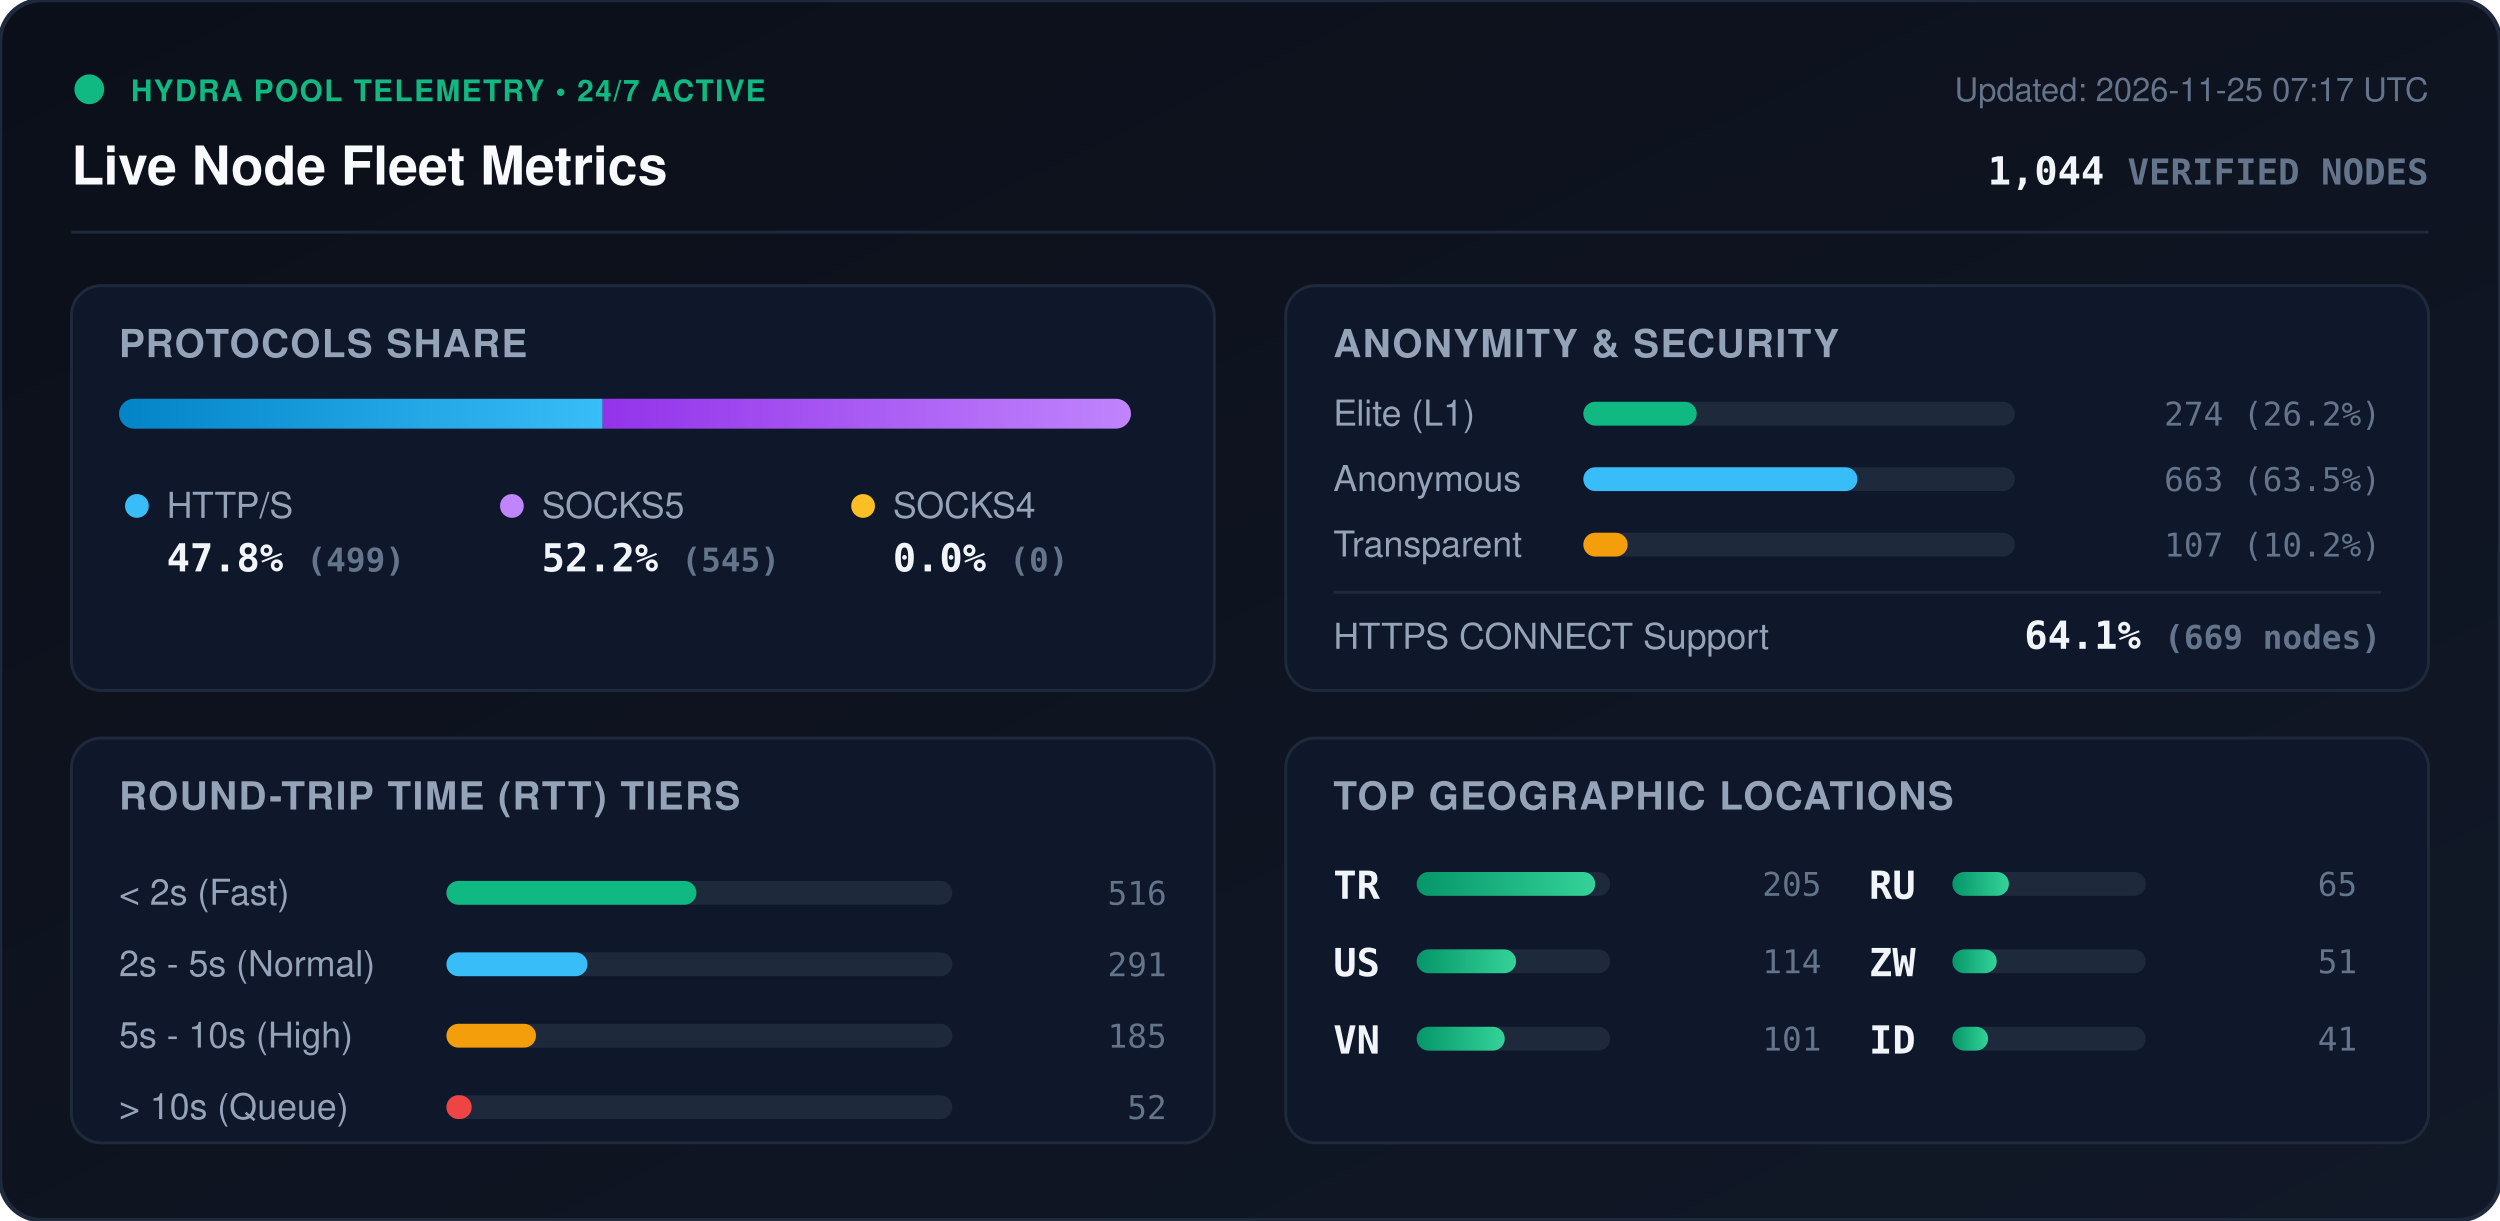
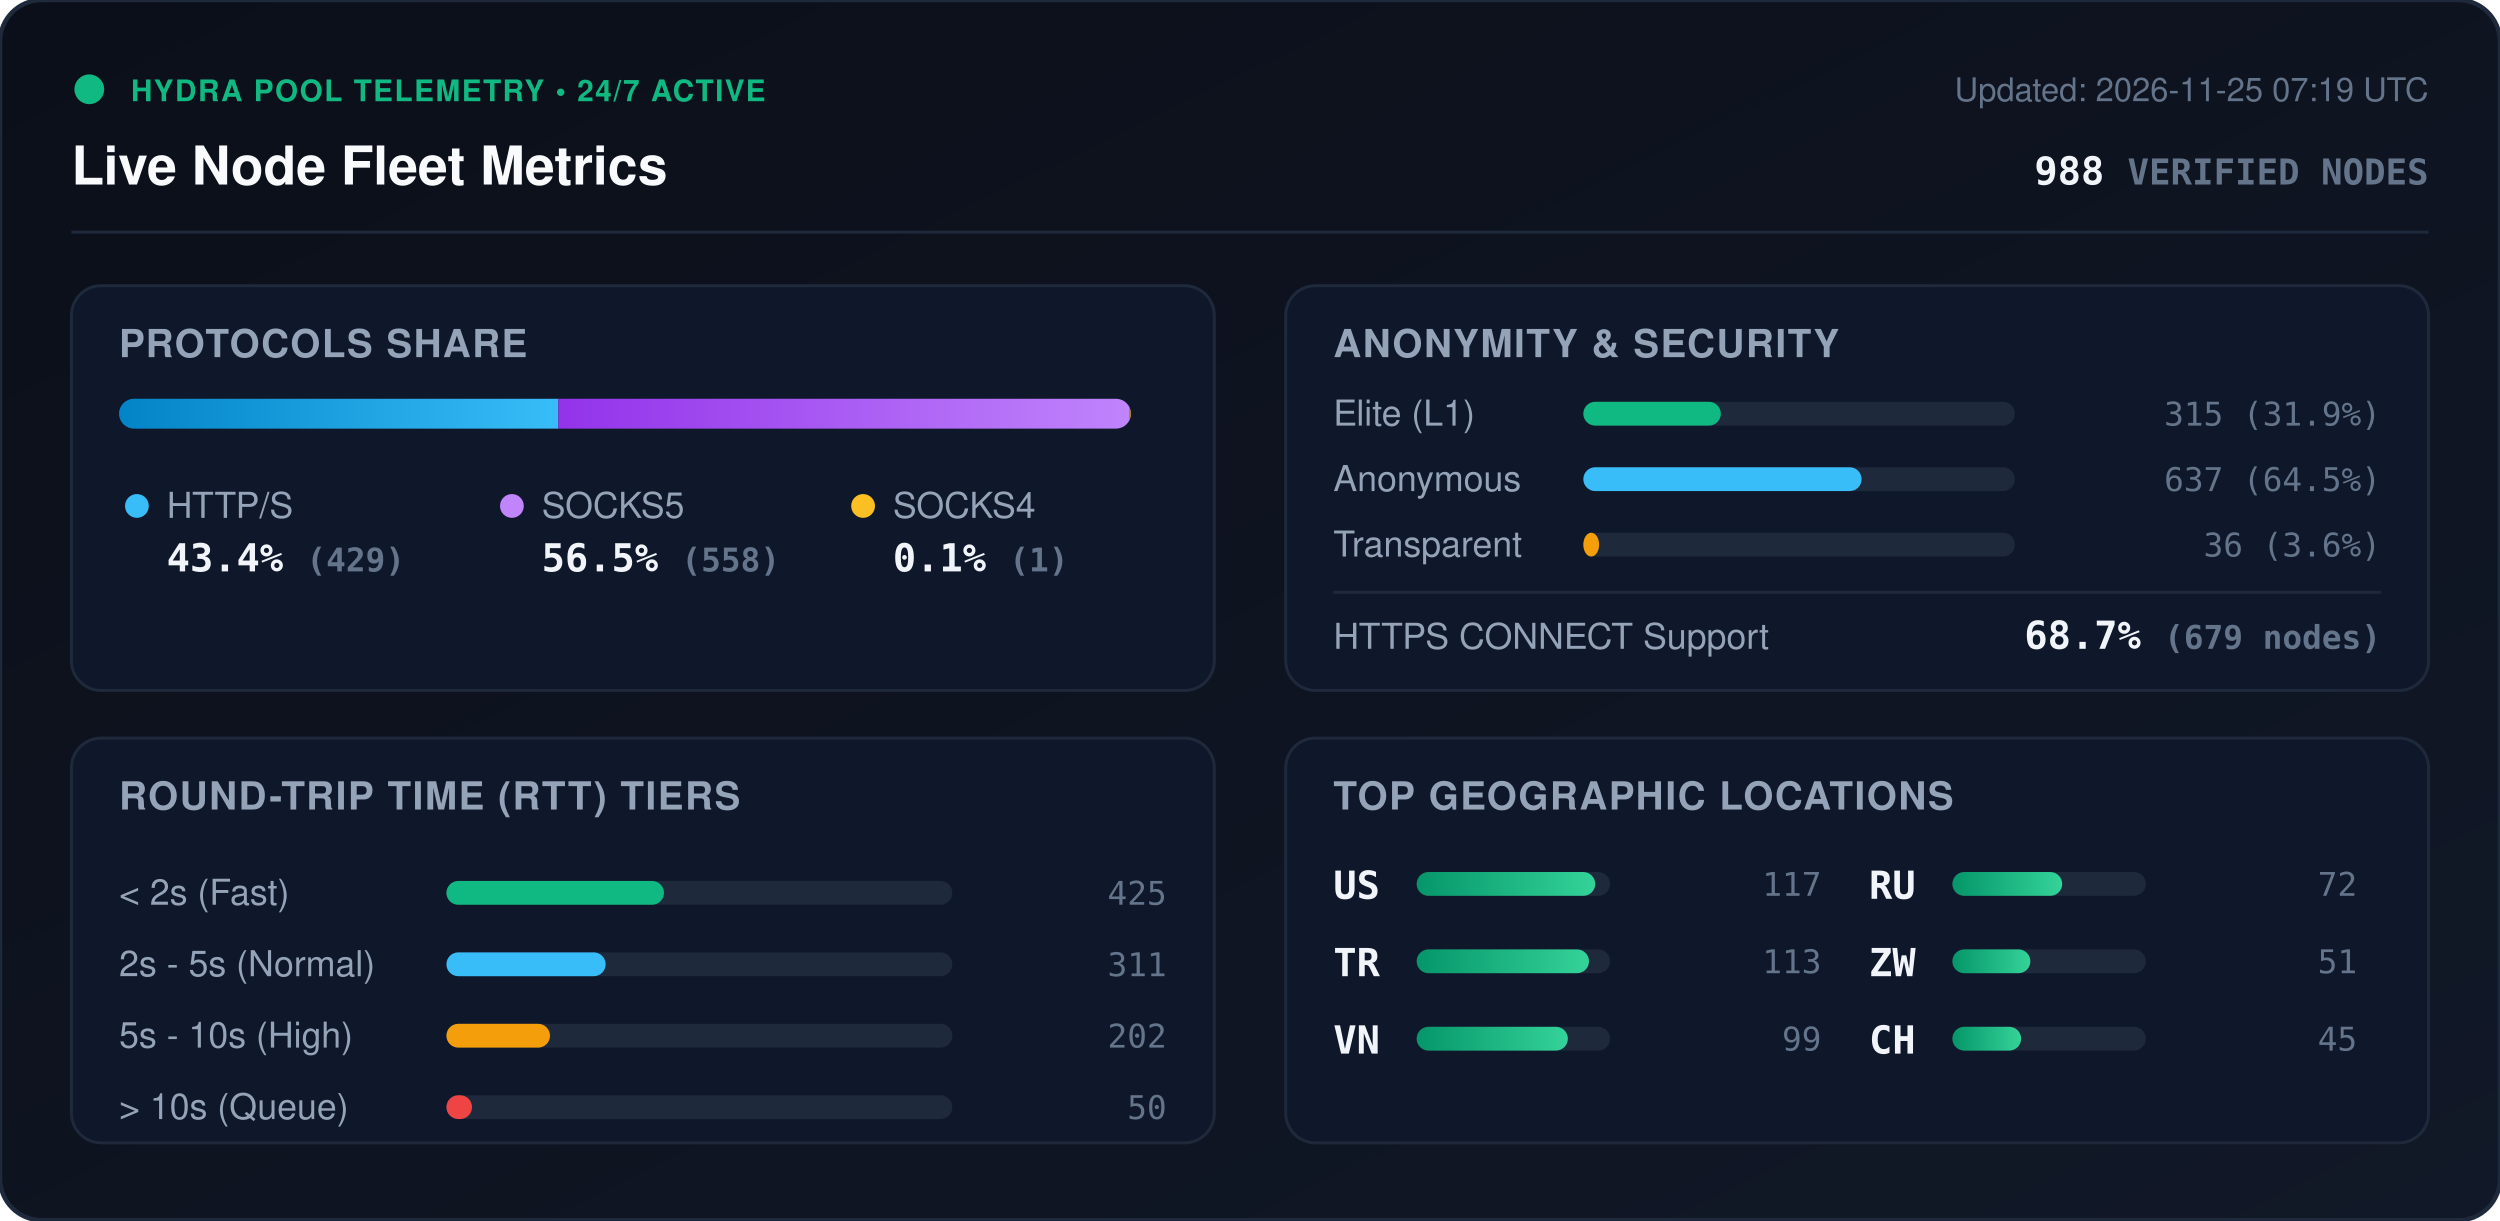
<svg xmlns="http://www.w3.org/2000/svg" viewBox="0 0 840 410" width="840" height="410" style="max-width: 100%; height: auto;">
  <defs>
    <linearGradient id="bg" x1="0%" y1="0%" x2="100%" y2="100%">
      <stop offset="0%" stop-color="#0b0f19" />
      <stop offset="100%" stop-color="#111827" />
    </linearGradient>
    <linearGradient id="bar-http" x1="0%" y1="0%" x2="100%" y2="0%">
      <stop offset="0%" stop-color="#0284c7" />
      <stop offset="100%" stop-color="#38bdf8" />
    </linearGradient>
    <linearGradient id="bar-socks5" x1="0%" y1="0%" x2="100%" y2="0%">
      <stop offset="0%" stop-color="#9333ea" />
      <stop offset="100%" stop-color="#c084fc" />
    </linearGradient>
    <linearGradient id="bar-socks4" x1="0%" y1="0%" x2="100%" y2="0%">
      <stop offset="0%" stop-color="#d97706" />
      <stop offset="100%" stop-color="#fbbf24" />
    </linearGradient>
    <linearGradient id="bar-green" x1="0%" y1="0%" x2="100%" y2="0%">
      <stop offset="0%" stop-color="#059669" />
      <stop offset="100%" stop-color="#34d399" />
    </linearGradient>
    <clipPath id="prog-track-clip">
      <rect width="340.0" height="10" rx="5" />
    </clipPath>
    <style>
      .title { font: 700 18px -apple-system, BlinkMacSystemFont, 'Segoe UI', Helvetica, Arial, sans-serif; fill: #f8fafc; }
      .sub { font: 500 11px -apple-system, BlinkMacSystemFont, 'Segoe UI', Helvetica, Arial, sans-serif; fill: #64748b; }
      .section-hdr { font: 600 13px -apple-system, BlinkMacSystemFont, 'Segoe UI', Helvetica, Arial, sans-serif; fill: #94a3b8; letter-spacing: 0.5px; }
      .metric-val { font: 700 13px -apple-system, BlinkMacSystemFont, 'Segoe UI', Helvetica, Arial, sans-serif; fill: #f1f5f9; }
      .metric-lbl { font: 500 12px -apple-system, BlinkMacSystemFont, 'Segoe UI', Helvetica, Arial, sans-serif; fill: #94a3b8; }
      .badge-txt { font: 700 10px -apple-system, BlinkMacSystemFont, 'Segoe UI', Helvetica, Arial, sans-serif; fill: #10b981; letter-spacing: 0.5px; }
      .mono { font-family: ui-monospace, SFMono-Regular, Menlo, Monaco, Consolas, monospace; }
      .pulse { animation: beacon 2s infinite ease-in-out; }
      @keyframes beacon { 0%, 100% { opacity: 1; } 50% { opacity: 0.35; } }
    </style>
  </defs>
  <rect width="840" height="410" rx="14" fill="url(#bg)" stroke="#1e293b" stroke-width="1.5" />
  <g transform="translate(24, 24)">
    <circle cx="6" cy="6" r="5" fill="#10b981" class="pulse" />
    <text x="20" y="10" class="badge-txt">HYDRA POOL TELEMETRY • 24/7 ACTIVE</text>
    <text x="0" y="38" class="title">Live Node Fleet Metrics</text>
-     <text x="792" y="10" text-anchor="end" class="sub">Updated: 2026-11-25 07:17 UTC</text>
-     <text x="792" y="38" text-anchor="end" class="metric-val mono" fill="#38bdf8">1,044 <tspan font-size="12" fill="#64748b">VERIFIED NODES</tspan>
+     <text x="792" y="10" text-anchor="end" class="sub">Updated: 2026-11-25 07:19 UTC</text>
+     <text x="792" y="38" text-anchor="end" class="metric-val mono" fill="#38bdf8">988 <tspan font-size="12" fill="#64748b">VERIFIED NODES</tspan>
    </text>
  </g>
  <line x1="24" y1="78" x2="816" y2="78" stroke="#1e293b" stroke-width="1" />
  <g transform="translate(24, 96)">
    <rect width="384" height="136" rx="10" fill="#0f172a" stroke="#1e293b" />
    <text x="16" y="24" class="section-hdr">PROTOCOLS SHARE</text>
    <g transform="translate(16, 38)">
      <rect width="340.0" height="10" rx="5" fill="#1e293b" />
      <g clip-path="url(#prog-track-clip)">
-         <rect x="0" width="162.5" height="10" fill="url(#bar-http)" />
-         <rect x="162.5" width="177.5" height="10" fill="url(#bar-socks5)" />
-         <rect x="340.0" width="0.0" height="10" fill="url(#bar-socks4)" />
+         <rect x="0" width="147.6" height="10" fill="url(#bar-http)" />
+         <rect x="147.6" width="192.0" height="10" fill="url(#bar-socks5)" />
+         <rect x="339.6" width="0.3" height="10" fill="url(#bar-socks4)" />
      </g>
    </g>
    <g transform="translate(16, 68)">
      <circle cx="6" cy="6" r="4" fill="#38bdf8" />
      <text x="16" y="10" class="metric-lbl">HTTP/S</text>
-       <text x="16" y="28" class="metric-val mono">47.8% <tspan font-size="11" fill="#64748b">(499)</tspan>
+       <text x="16" y="28" class="metric-val mono">43.4% <tspan font-size="11" fill="#64748b">(429)</tspan>
      </text>
      <circle cx="132" cy="6" r="4" fill="#c084fc" />
      <text x="142" y="10" class="metric-lbl">SOCKS5</text>
-       <text x="142" y="28" class="metric-val mono">52.2% <tspan font-size="11" fill="#64748b">(545)</tspan>
+       <text x="142" y="28" class="metric-val mono">56.5% <tspan font-size="11" fill="#64748b">(558)</tspan>
      </text>
      <circle cx="250" cy="6" r="4" fill="#fbbf24" />
      <text x="260" y="10" class="metric-lbl">SOCKS4</text>
-       <text x="260" y="28" class="metric-val mono">0.0% <tspan font-size="11" fill="#64748b">(0)</tspan>
+       <text x="260" y="28" class="metric-val mono">0.1% <tspan font-size="11" fill="#64748b">(1)</tspan>
      </text>
    </g>
  </g>
  <g transform="translate(432, 96)">
    <rect width="384" height="136" rx="10" fill="#0f172a" stroke="#1e293b" />
    <text x="16" y="24" class="section-hdr">ANONYMITY &amp; SECURITY</text>
    <text x="16" y="47" class="metric-lbl">Elite (L1)</text>
    <rect x="100" y="39" width="145.0" height="8" rx="4" fill="#1e293b" />
-     <rect x="100" y="39" width="38.1" height="8" rx="4" fill="#10b981" />
-     <text x="368" y="47" text-anchor="end" class="mono sub" fill="#e2e8f0">274 (26.2%)</text>
+     <rect x="100" y="39" width="46.2" height="8" rx="4" fill="#10b981" />
+     <text x="368" y="47" text-anchor="end" class="mono sub" fill="#e2e8f0">315 (31.9%)</text>
    <text x="16" y="69" class="metric-lbl">Anonymous</text>
    <rect x="100" y="61" width="145.0" height="8" rx="4" fill="#1e293b" />
-     <rect x="100" y="61" width="92.1" height="8" rx="4" fill="#38bdf8" />
-     <text x="368" y="69" text-anchor="end" class="mono sub" fill="#e2e8f0">663 (63.5%)</text>
+     <rect x="100" y="61" width="93.5" height="8" rx="4" fill="#38bdf8" />
+     <text x="368" y="69" text-anchor="end" class="mono sub" fill="#e2e8f0">637 (64.5%)</text>
    <text x="16" y="91" class="metric-lbl">Transparent</text>
    <rect x="100" y="83" width="145.0" height="8" rx="4" fill="#1e293b" />
-     <rect x="100" y="83" width="14.9" height="8" rx="4" fill="#f59e0b" />
-     <text x="368" y="91" text-anchor="end" class="mono sub" fill="#e2e8f0">107 (10.2%)</text>
+     <rect x="100" y="83" width="5.3" height="8" rx="4" fill="#f59e0b" />
+     <text x="368" y="91" text-anchor="end" class="mono sub" fill="#e2e8f0">36 (3.6%)</text>
    <line x1="16" y1="103" x2="368" y2="103" stroke="#1e293b" stroke-width="1" />
    <text x="16" y="122" class="metric-lbl">HTTPS CONNECT Support</text>
-     <text x="368" y="122" text-anchor="end" class="metric-val mono" fill="#34d399">64.1% <tspan font-size="11" fill="#64748b">(669 nodes)</tspan>
+     <text x="368" y="122" text-anchor="end" class="metric-val mono" fill="#34d399">68.7% <tspan font-size="11" fill="#64748b">(679 nodes)</tspan>
    </text>
  </g>
  <g transform="translate(24, 248)">
    <rect width="384" height="136" rx="10" fill="#0f172a" stroke="#1e293b" />
    <text x="16" y="24" class="section-hdr">ROUND-TRIP TIME (RTT) TIERS</text>
    <g transform="translate(16, 42)">
      <text x="0" y="14" class="metric-lbl">&lt; 2s (Fast)</text>
      <rect x="110" y="6" width="170" height="8" rx="4" fill="#1e293b" />
-       <rect x="110" y="6" width="84.0" height="8" rx="4" fill="#10b981" />
-       <text x="352" y="14" text-anchor="end" class="mono sub">516</text>
+       <rect x="110" y="6" width="73.1" height="8" rx="4" fill="#10b981" />
+       <text x="352" y="14" text-anchor="end" class="mono sub">425</text>
      <text x="0" y="38" class="metric-lbl">2s - 5s (Normal)</text>
      <rect x="110" y="30" width="170" height="8" rx="4" fill="#1e293b" />
-       <rect x="110" y="30" width="47.4" height="8" rx="4" fill="#38bdf8" />
-       <text x="352" y="38" text-anchor="end" class="mono sub">291</text>
+       <rect x="110" y="30" width="53.5" height="8" rx="4" fill="#38bdf8" />
+       <text x="352" y="38" text-anchor="end" class="mono sub">311</text>
      <text x="0" y="62" class="metric-lbl">5s - 10s (High)</text>
      <rect x="110" y="54" width="170" height="8" rx="4" fill="#1e293b" />
-       <rect x="110" y="54" width="30.1" height="8" rx="4" fill="#f59e0b" />
-       <text x="352" y="62" text-anchor="end" class="mono sub">185</text>
+       <rect x="110" y="54" width="34.8" height="8" rx="4" fill="#f59e0b" />
+       <text x="352" y="62" text-anchor="end" class="mono sub">202</text>
      <text x="0" y="86" class="metric-lbl">&gt; 10s (Queue)</text>
      <rect x="110" y="78" width="170" height="8" rx="4" fill="#1e293b" />
-       <rect x="110" y="78" width="8.5" height="8" rx="4" fill="#ef4444" />
-       <text x="352" y="86" text-anchor="end" class="mono sub">52</text>
+       <rect x="110" y="78" width="8.6" height="8" rx="4" fill="#ef4444" />
+       <text x="352" y="86" text-anchor="end" class="mono sub">50</text>
    </g>
  </g>
  <g transform="translate(432, 248)">
    <rect width="384" height="136" rx="10" fill="#0f172a" stroke="#1e293b" />
    <text x="16" y="24" class="section-hdr">TOP GEOGRAPHIC LOCATIONS</text>
    <g transform="translate(16, 42)">
      <g transform="translate(0, 0)">
+         <text x="0" y="12" class="mono metric-val" font-size="12">US</text>
+         <rect x="28" y="3" width="65" height="8" rx="4" fill="#1e293b" />
+         <rect x="28" y="3" width="60.0" height="8" rx="4" fill="url(#bar-green)" />
+         <text x="164" y="11" text-anchor="end" class="mono sub">117</text>
+       </g>
+       <g transform="translate(0, 26)">
        <text x="0" y="12" class="mono metric-val" font-size="12">TR</text>
        <rect x="28" y="3" width="65" height="8" rx="4" fill="#1e293b" />
-         <rect x="28" y="3" width="60.0" height="8" rx="4" fill="url(#bar-green)" />
-         <text x="164" y="11" text-anchor="end" class="mono sub">205</text>
-       </g>
-       <g transform="translate(0, 26)">
-         <text x="0" y="12" class="mono metric-val" font-size="12">US</text>
-         <rect x="28" y="3" width="65" height="8" rx="4" fill="#1e293b" />
-         <rect x="28" y="3" width="33.4" height="8" rx="4" fill="url(#bar-green)" />
-         <text x="164" y="11" text-anchor="end" class="mono sub">114</text>
+         <rect x="28" y="3" width="57.9" height="8" rx="4" fill="url(#bar-green)" />
+         <text x="164" y="11" text-anchor="end" class="mono sub">113</text>
      </g>
      <g transform="translate(0, 52)">
        <text x="0" y="12" class="mono metric-val" font-size="12">VN</text>
        <rect x="28" y="3" width="65" height="8" rx="4" fill="#1e293b" />
-         <rect x="28" y="3" width="29.6" height="8" rx="4" fill="url(#bar-green)" />
-         <text x="164" y="11" text-anchor="end" class="mono sub">101</text>
+         <rect x="28" y="3" width="50.8" height="8" rx="4" fill="url(#bar-green)" />
+         <text x="164" y="11" text-anchor="end" class="mono sub">99</text>
      </g>
      <g transform="translate(180, 0)">
        <text x="0" y="12" class="mono metric-val" font-size="12">RU</text>
        <rect x="28" y="3" width="65" height="8" rx="4" fill="#1e293b" />
-         <rect x="28" y="3" width="19.0" height="8" rx="4" fill="url(#bar-green)" />
-         <text x="164" y="11" text-anchor="end" class="mono sub">65</text>
+         <rect x="28" y="3" width="36.9" height="8" rx="4" fill="url(#bar-green)" />
+         <text x="164" y="11" text-anchor="end" class="mono sub">72</text>
      </g>
      <g transform="translate(180, 26)">
        <text x="0" y="12" class="mono metric-val" font-size="12">ZW</text>
        <rect x="28" y="3" width="65" height="8" rx="4" fill="#1e293b" />
-         <rect x="28" y="3" width="14.9" height="8" rx="4" fill="url(#bar-green)" />
+         <rect x="28" y="3" width="26.2" height="8" rx="4" fill="url(#bar-green)" />
        <text x="164" y="11" text-anchor="end" class="mono sub">51</text>
      </g>
      <g transform="translate(180, 52)">
-         <text x="0" y="12" class="mono metric-val" font-size="12">ID</text>
+         <text x="0" y="12" class="mono metric-val" font-size="12">CH</text>
        <rect x="28" y="3" width="65" height="8" rx="4" fill="#1e293b" />
-         <rect x="28" y="3" width="12.0" height="8" rx="4" fill="url(#bar-green)" />
-         <text x="164" y="11" text-anchor="end" class="mono sub">41</text>
+         <rect x="28" y="3" width="23.1" height="8" rx="4" fill="url(#bar-green)" />
+         <text x="164" y="11" text-anchor="end" class="mono sub">45</text>
      </g>
    </g>
  </g>
</svg>
